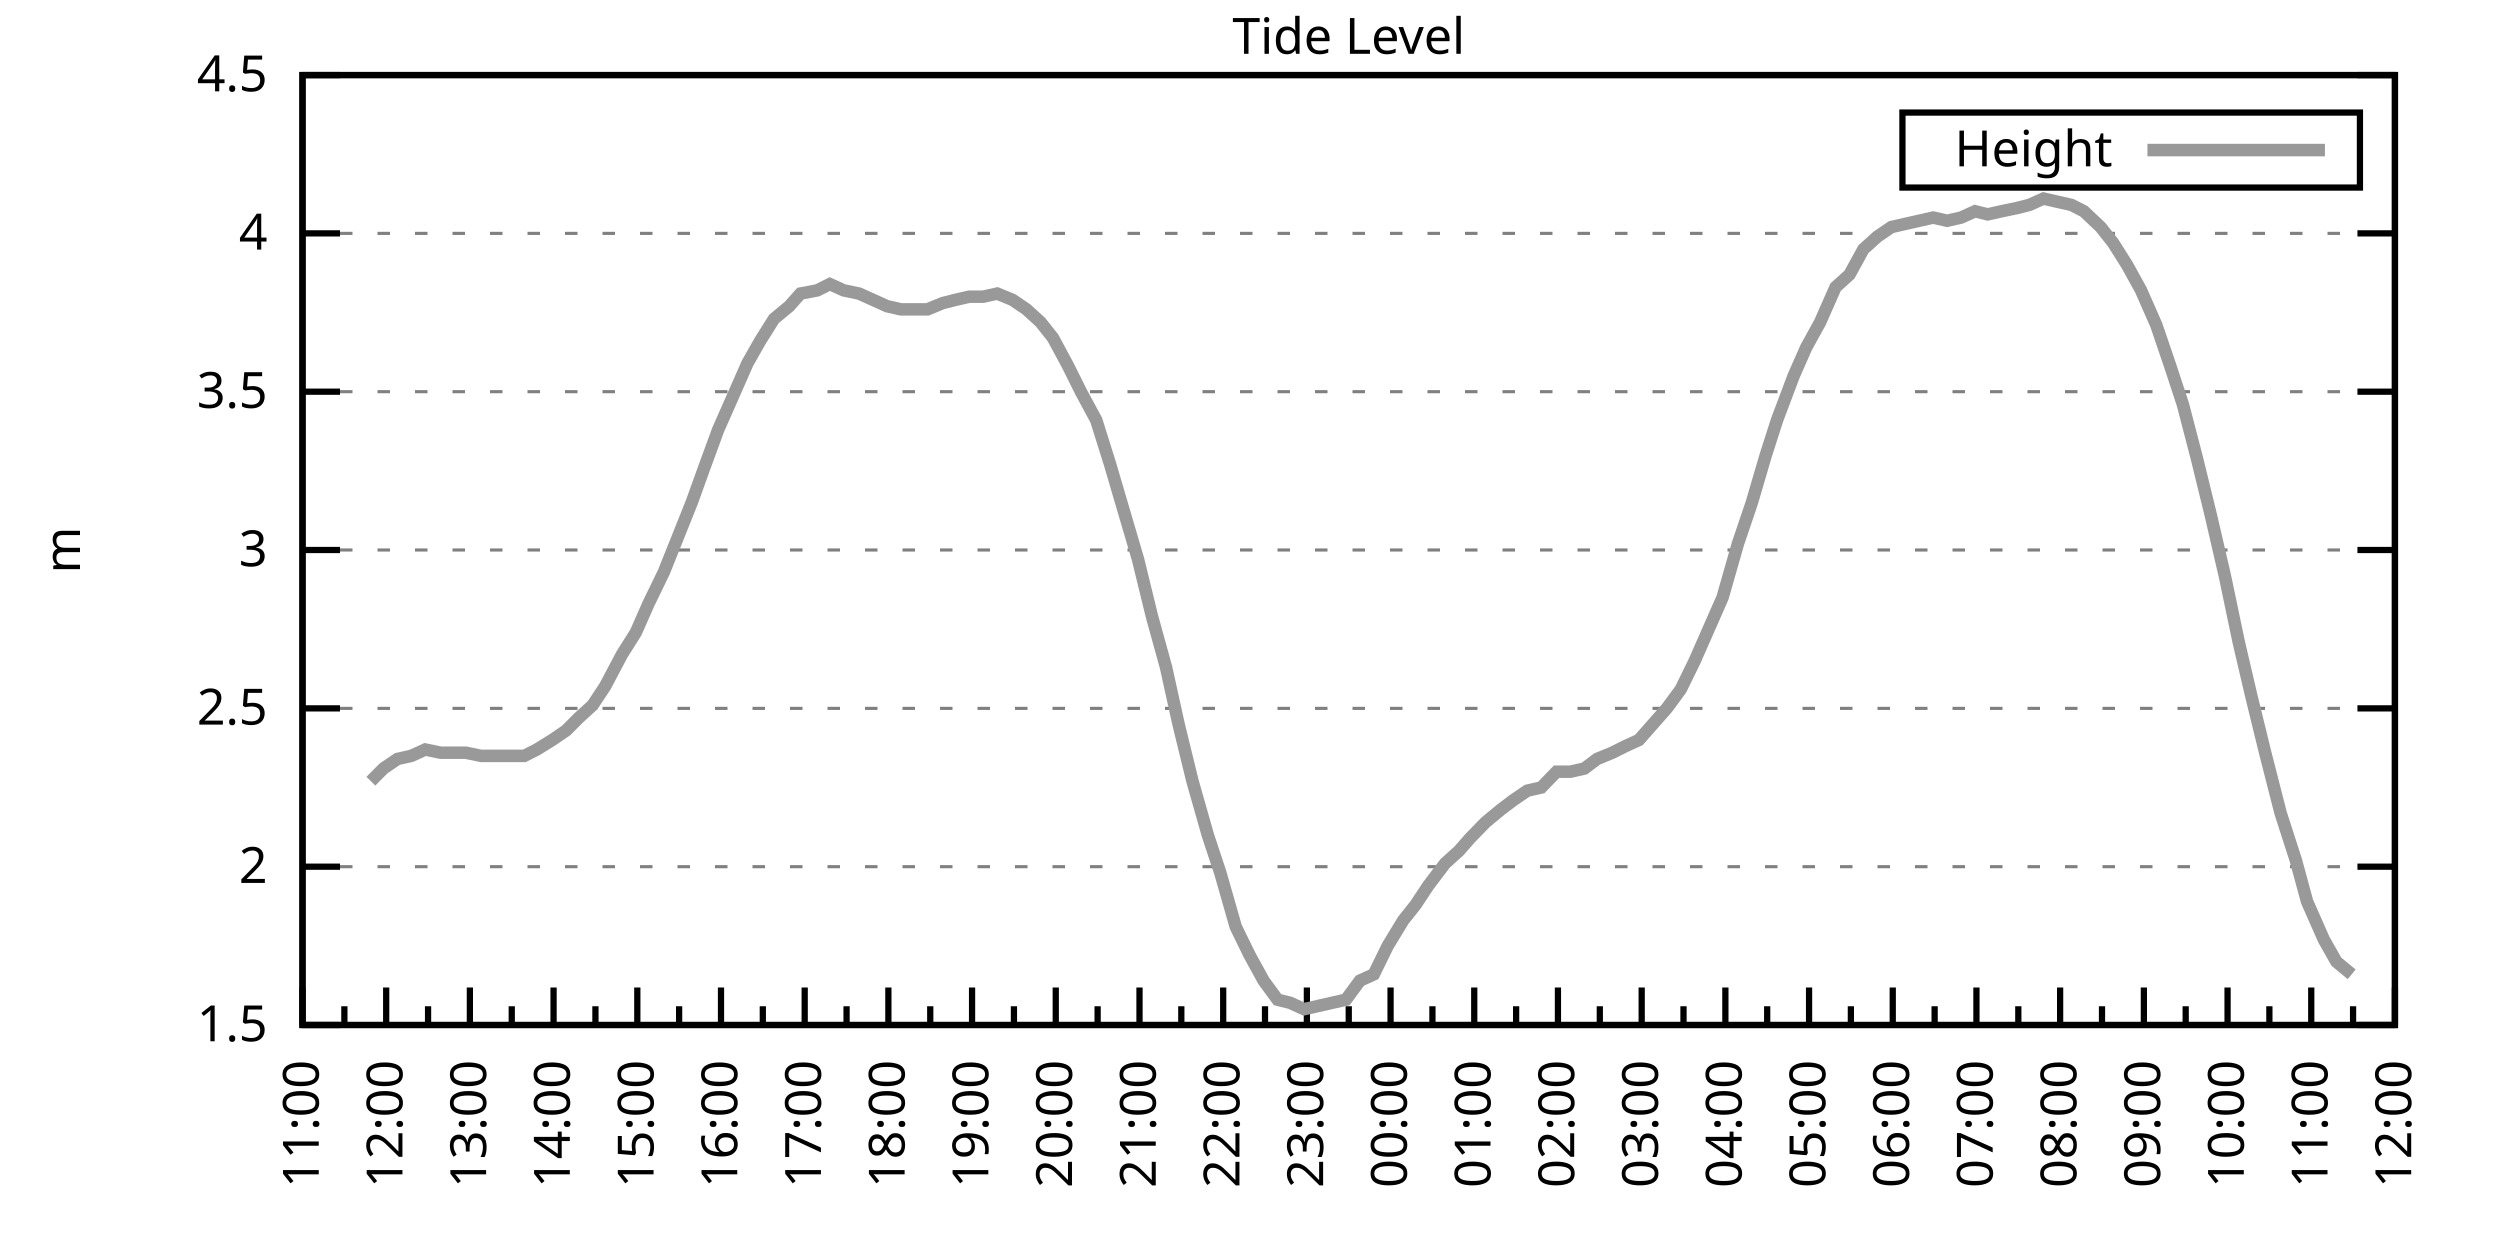
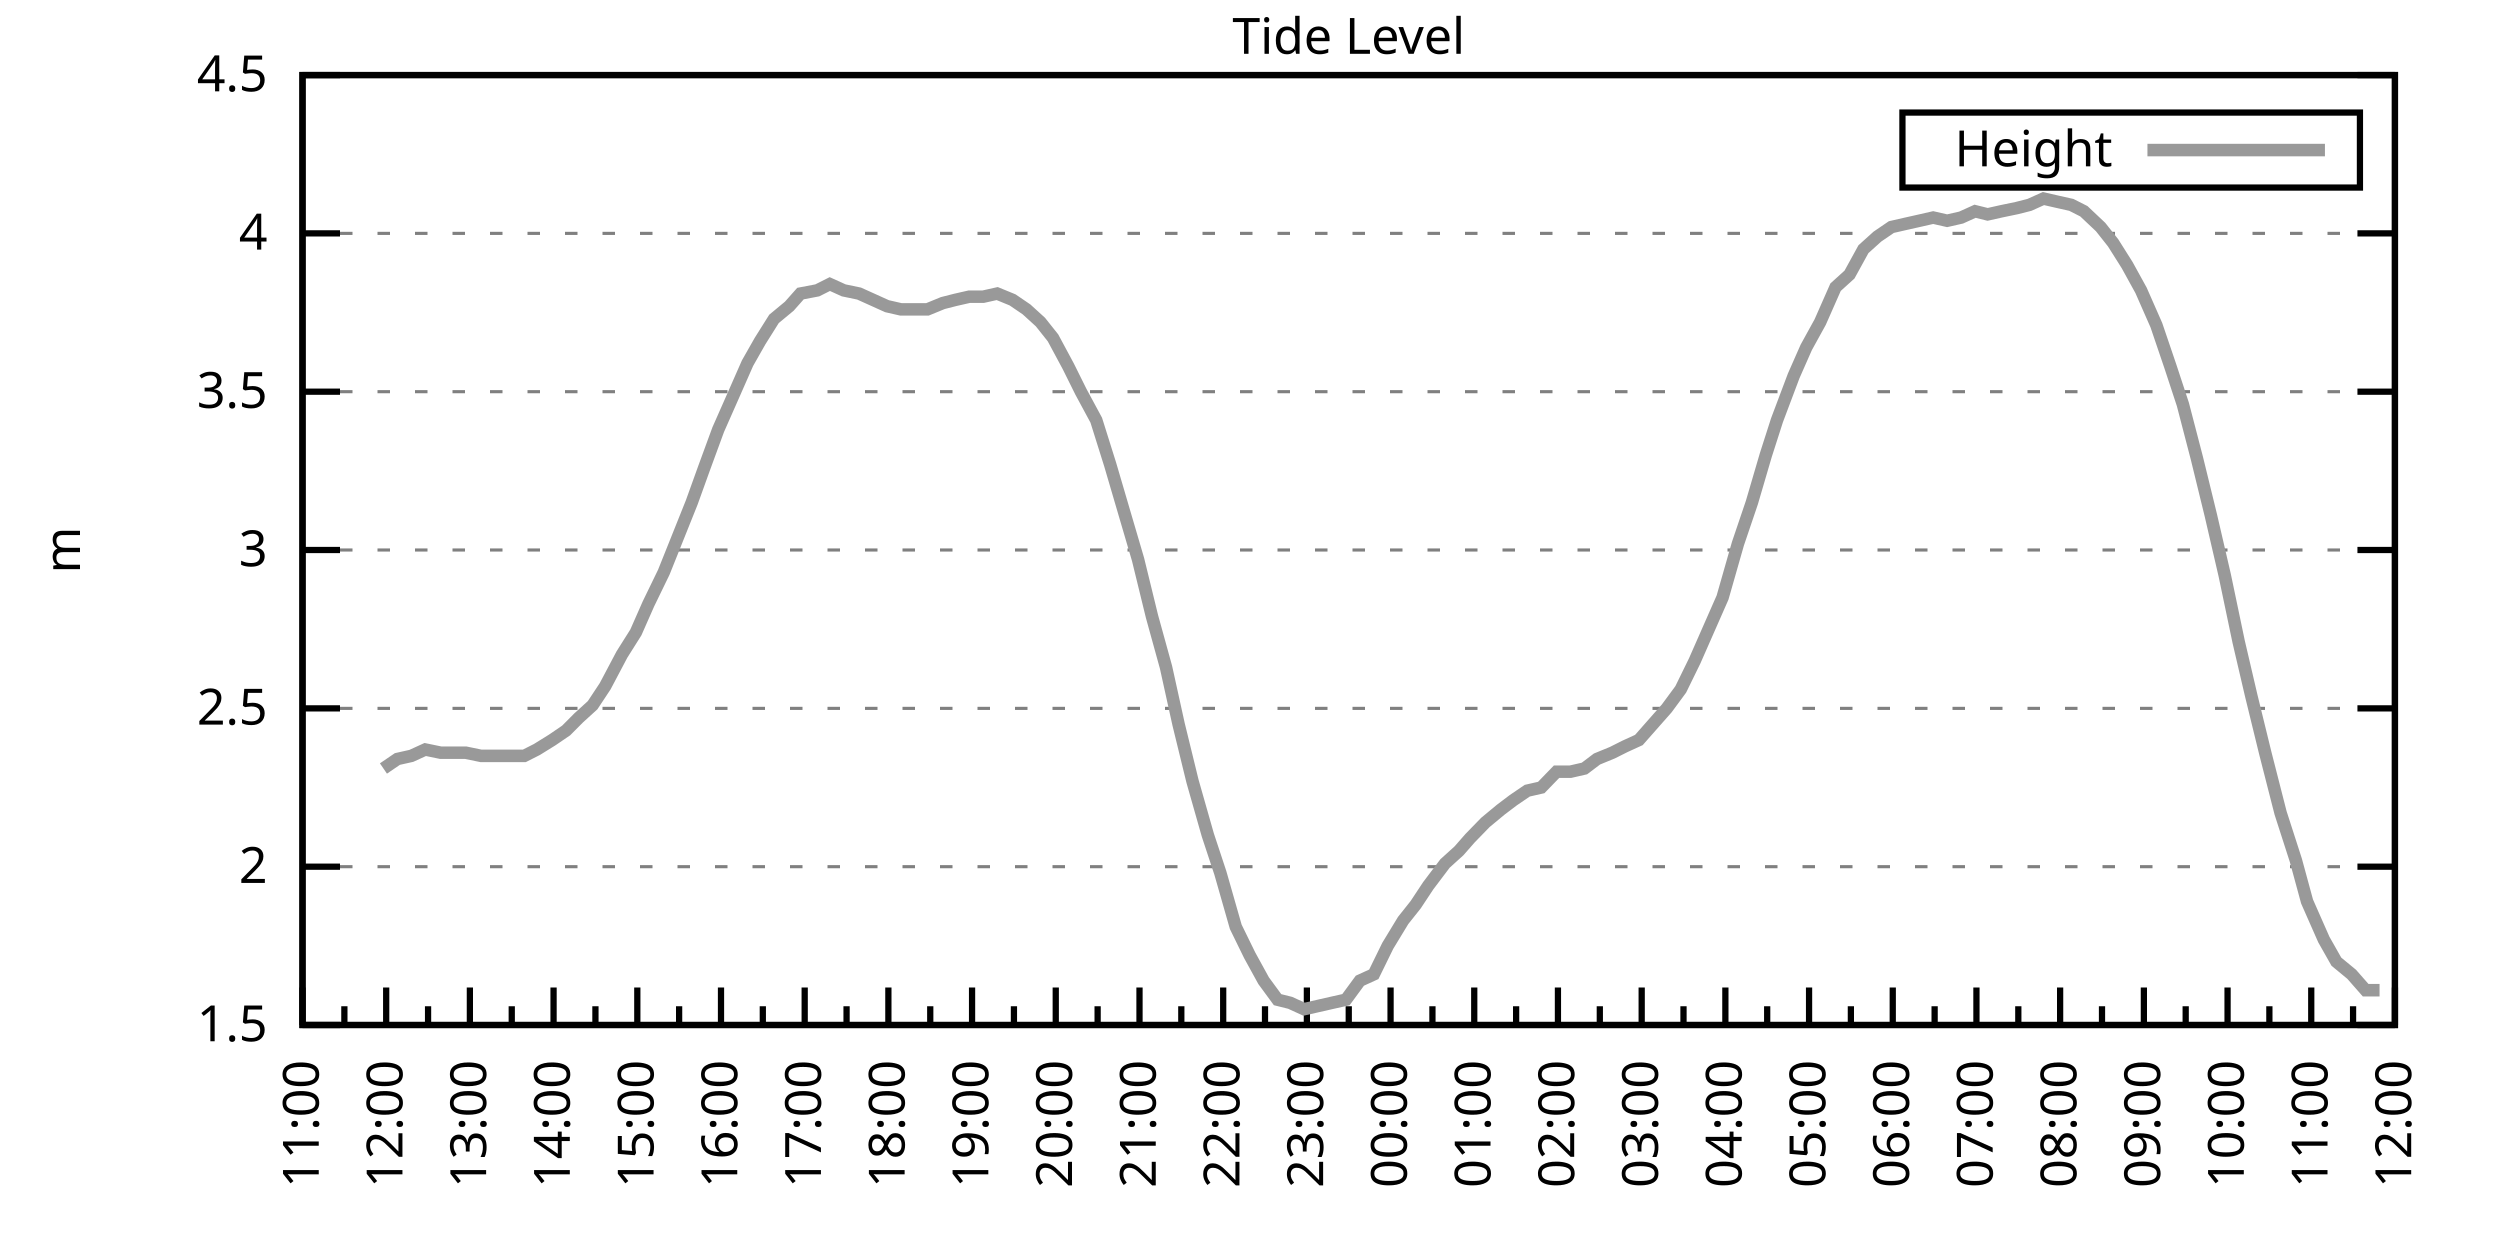
<svg xmlns="http://www.w3.org/2000/svg" xmlns:xlink="http://www.w3.org/1999/xlink" width="400" height="200" viewBox="0 0 400 200">
  <g id="gnuplot_canvas">
    <rect x="0" y="0" width="400" height="200" fill="none" />
    <defs>
      <circle id="gpDot" r="0.5" stroke-width="0.5" stroke="currentColor" />
      <path id="gpPt0" stroke-width="0.333" stroke="currentColor" d="M-1,0 h2 M0,-1 v2" />
      <path id="gpPt1" stroke-width="0.333" stroke="currentColor" d="M-1,-1 L1,1 M1,-1 L-1,1" />
      <path id="gpPt2" stroke-width="0.333" stroke="currentColor" d="M-1,0 L1,0 M0,-1 L0,1 M-1,-1 L1,1 M-1,1 L1,-1" />
      <rect id="gpPt3" stroke-width="0.333" stroke="currentColor" x="-1" y="-1" width="2" height="2" />
      <rect id="gpPt4" stroke-width="0.333" stroke="currentColor" fill="currentColor" x="-1" y="-1" width="2" height="2" />
      <circle id="gpPt5" stroke-width="0.333" stroke="currentColor" cx="0" cy="0" r="1" />
      <use xlink:href="#gpPt5" id="gpPt6" fill="currentColor" stroke="none" />
      <path id="gpPt7" stroke-width="0.333" stroke="currentColor" d="M0,-1.33 L-1.33,0.67 L1.33,0.67 z" />
      <use xlink:href="#gpPt7" id="gpPt8" fill="currentColor" stroke="none" />
      <use xlink:href="#gpPt7" id="gpPt9" stroke="currentColor" transform="rotate(180)" />
      <use xlink:href="#gpPt9" id="gpPt10" fill="currentColor" stroke="none" />
      <use xlink:href="#gpPt3" id="gpPt11" stroke="currentColor" transform="rotate(45)" />
      <use xlink:href="#gpPt11" id="gpPt12" fill="currentColor" stroke="none" />
      <path id="gpPt13" stroke-width="0.333" stroke="currentColor" d="M0,1.330 L1.265,0.411 L0.782,-1.067 L-0.782,-1.076 L-1.265,0.411 z" />
      <use xlink:href="#gpPt13" id="gpPt14" fill="currentColor" stroke="none" />
      <filter id="textbox" filterUnits="objectBoundingBox" x="0" y="0" height="1" width="1">
        <feFlood flood-color="white" flood-opacity="1" result="bgnd" />
        <feComposite in="SourceGraphic" in2="bgnd" operator="atop" />
      </filter>
      <filter id="greybox" filterUnits="objectBoundingBox" x="0" y="0" height="1" width="1">
        <feFlood flood-color="lightgrey" flood-opacity="1" result="grey" />
        <feComposite in="SourceGraphic" in2="grey" operator="atop" />
      </filter>
    </defs>
    <g fill="none" color="white" stroke="currentColor" stroke-width="1.00" stroke-linecap="butt" stroke-linejoin="miter">
</g>
    <g fill="none" color="black" stroke="currentColor" stroke-width="1.00" stroke-linecap="butt" stroke-linejoin="miter">
      <g stroke="none" shape-rendering="crispEdges">
        <polygon fill="rgb(255, 255, 255)" points="48.40,164.00 383.18,164.00 383.18,12.02 48.40,12.02 " />
      </g>
    </g>
    <g fill="none" color="black" stroke="currentColor" stroke-width="1.00" stroke-linecap="butt" stroke-linejoin="miter">
</g>
    <g fill="none" color="black" stroke="black" stroke-width="0.50" stroke-linecap="butt" stroke-linejoin="miter">
</g>
    <g fill="none" color="gray" stroke="currentColor" stroke-width="0.50" stroke-linecap="butt" stroke-linejoin="miter">
      <path stroke="gray" stroke-dasharray="2,4" class="gridline" d="M48.40,164.00 L383.19,164.00  " />
    </g>
    <g fill="none" color="gray" stroke="gray" stroke-width="1.00" stroke-linecap="butt" stroke-linejoin="miter">
</g>
    <g fill="none" color="black" stroke="currentColor" stroke-width="1.00" stroke-linecap="butt" stroke-linejoin="miter">
      <path stroke="black" d="M48.40,164.00 L54.40,164.00 M383.19,164.00 L377.19,164.00  " />
      <g transform="translate(42.80,166.60)" stroke="none" fill="black" font-family="Sans" font-size="8.00" text-anchor="end">
        <text>
          <tspan font-family="Sans"> 1.5</tspan>
        </text>
      </g>
    </g>
    <g fill="none" color="black" stroke="currentColor" stroke-width="1.00" stroke-linecap="butt" stroke-linejoin="miter">
</g>
    <g fill="none" color="black" stroke="black" stroke-width="0.50" stroke-linecap="butt" stroke-linejoin="miter">
</g>
    <g fill="none" color="gray" stroke="currentColor" stroke-width="0.50" stroke-linecap="butt" stroke-linejoin="miter">
      <path stroke="gray" stroke-dasharray="2,4" class="gridline" d="M48.40,138.67 L383.19,138.67  " />
    </g>
    <g fill="none" color="gray" stroke="gray" stroke-width="1.00" stroke-linecap="butt" stroke-linejoin="miter">
</g>
    <g fill="none" color="black" stroke="currentColor" stroke-width="1.00" stroke-linecap="butt" stroke-linejoin="miter">
      <path stroke="black" d="M48.40,138.67 L54.40,138.67 M383.19,138.67 L377.19,138.67  " />
      <g transform="translate(42.80,141.27)" stroke="none" fill="black" font-family="Sans" font-size="8.00" text-anchor="end">
        <text>
          <tspan font-family="Sans"> 2</tspan>
        </text>
      </g>
    </g>
    <g fill="none" color="black" stroke="currentColor" stroke-width="1.00" stroke-linecap="butt" stroke-linejoin="miter">
</g>
    <g fill="none" color="black" stroke="black" stroke-width="0.50" stroke-linecap="butt" stroke-linejoin="miter">
</g>
    <g fill="none" color="gray" stroke="currentColor" stroke-width="0.50" stroke-linecap="butt" stroke-linejoin="miter">
      <path stroke="gray" stroke-dasharray="2,4" class="gridline" d="M48.40,113.34 L383.19,113.34  " />
    </g>
    <g fill="none" color="gray" stroke="gray" stroke-width="1.00" stroke-linecap="butt" stroke-linejoin="miter">
</g>
    <g fill="none" color="black" stroke="currentColor" stroke-width="1.00" stroke-linecap="butt" stroke-linejoin="miter">
      <path stroke="black" d="M48.40,113.34 L54.40,113.34 M383.19,113.34 L377.19,113.34  " />
      <g transform="translate(42.80,115.94)" stroke="none" fill="black" font-family="Sans" font-size="8.00" text-anchor="end">
        <text>
          <tspan font-family="Sans"> 2.5</tspan>
        </text>
      </g>
    </g>
    <g fill="none" color="black" stroke="currentColor" stroke-width="1.00" stroke-linecap="butt" stroke-linejoin="miter">
</g>
    <g fill="none" color="black" stroke="black" stroke-width="0.50" stroke-linecap="butt" stroke-linejoin="miter">
</g>
    <g fill="none" color="gray" stroke="currentColor" stroke-width="0.50" stroke-linecap="butt" stroke-linejoin="miter">
      <path stroke="gray" stroke-dasharray="2,4" class="gridline" d="M48.40,88.00 L383.19,88.00  " />
    </g>
    <g fill="none" color="gray" stroke="gray" stroke-width="1.00" stroke-linecap="butt" stroke-linejoin="miter">
</g>
    <g fill="none" color="black" stroke="currentColor" stroke-width="1.00" stroke-linecap="butt" stroke-linejoin="miter">
      <path stroke="black" d="M48.40,88.00 L54.40,88.00 M383.19,88.00 L377.19,88.00  " />
      <g transform="translate(42.80,90.60)" stroke="none" fill="black" font-family="Sans" font-size="8.00" text-anchor="end">
        <text>
          <tspan font-family="Sans"> 3</tspan>
        </text>
      </g>
    </g>
    <g fill="none" color="black" stroke="currentColor" stroke-width="1.00" stroke-linecap="butt" stroke-linejoin="miter">
</g>
    <g fill="none" color="black" stroke="black" stroke-width="0.50" stroke-linecap="butt" stroke-linejoin="miter">
</g>
    <g fill="none" color="gray" stroke="currentColor" stroke-width="0.50" stroke-linecap="butt" stroke-linejoin="miter">
      <path stroke="gray" stroke-dasharray="2,4" class="gridline" d="M48.40,62.67 L383.19,62.67  " />
    </g>
    <g fill="none" color="gray" stroke="gray" stroke-width="1.00" stroke-linecap="butt" stroke-linejoin="miter">
</g>
    <g fill="none" color="black" stroke="currentColor" stroke-width="1.00" stroke-linecap="butt" stroke-linejoin="miter">
      <path stroke="black" d="M48.40,62.67 L54.40,62.67 M383.19,62.67 L377.19,62.67  " />
      <g transform="translate(42.80,65.27)" stroke="none" fill="black" font-family="Sans" font-size="8.00" text-anchor="end">
        <text>
          <tspan font-family="Sans"> 3.5</tspan>
        </text>
      </g>
    </g>
    <g fill="none" color="black" stroke="currentColor" stroke-width="1.00" stroke-linecap="butt" stroke-linejoin="miter">
</g>
    <g fill="none" color="black" stroke="black" stroke-width="0.50" stroke-linecap="butt" stroke-linejoin="miter">
</g>
    <g fill="none" color="gray" stroke="currentColor" stroke-width="0.50" stroke-linecap="butt" stroke-linejoin="miter">
      <path stroke="gray" stroke-dasharray="2,4" class="gridline" d="M48.40,37.34 L383.19,37.34  " />
    </g>
    <g fill="none" color="gray" stroke="gray" stroke-width="1.00" stroke-linecap="butt" stroke-linejoin="miter">
</g>
    <g fill="none" color="black" stroke="currentColor" stroke-width="1.00" stroke-linecap="butt" stroke-linejoin="miter">
      <path stroke="black" d="M48.40,37.34 L54.40,37.34 M383.19,37.34 L377.19,37.34  " />
      <g transform="translate(42.80,39.94)" stroke="none" fill="black" font-family="Sans" font-size="8.00" text-anchor="end">
        <text>
          <tspan font-family="Sans"> 4</tspan>
        </text>
      </g>
    </g>
    <g fill="none" color="black" stroke="currentColor" stroke-width="1.00" stroke-linecap="butt" stroke-linejoin="miter">
</g>
    <g fill="none" color="black" stroke="black" stroke-width="0.50" stroke-linecap="butt" stroke-linejoin="miter">
</g>
    <g fill="none" color="gray" stroke="currentColor" stroke-width="0.50" stroke-linecap="butt" stroke-linejoin="miter">
      <path stroke="gray" stroke-dasharray="2,4" class="gridline" d="M48.40,12.01 L383.19,12.01  " />
    </g>
    <g fill="none" color="gray" stroke="gray" stroke-width="1.00" stroke-linecap="butt" stroke-linejoin="miter">
</g>
    <g fill="none" color="black" stroke="currentColor" stroke-width="1.00" stroke-linecap="butt" stroke-linejoin="miter">
      <path stroke="black" d="M48.40,12.01 L54.40,12.01 M383.19,12.01 L377.19,12.01  " />
      <g transform="translate(42.80,14.61)" stroke="none" fill="black" font-family="Sans" font-size="8.00" text-anchor="end">
        <text>
          <tspan font-family="Sans"> 4.5</tspan>
        </text>
      </g>
    </g>
    <g fill="none" color="black" stroke="currentColor" stroke-width="1.00" stroke-linecap="butt" stroke-linejoin="miter">
      <path stroke="black" d="M48.40,164.00 L48.40,158.00  " />
      <g transform="translate(51.00,169.60) rotate(270)" stroke="none" fill="black" font-family="Sans" font-size="8.00" text-anchor="end">
        <text>
          <tspan font-family="Sans">11:00</tspan>
        </text>
      </g>
    </g>
    <g fill="none" color="black" stroke="currentColor" stroke-width="1.00" stroke-linecap="butt" stroke-linejoin="miter">
      <path stroke="black" d="M55.10,164.00 L55.10,161.00 M61.79,164.00 L61.79,158.00  " />
      <g transform="translate(64.39,169.60) rotate(270)" stroke="none" fill="black" font-family="Sans" font-size="8.00" text-anchor="end">
        <text>
          <tspan font-family="Sans">12:00</tspan>
        </text>
      </g>
    </g>
    <g fill="none" color="black" stroke="currentColor" stroke-width="1.00" stroke-linecap="butt" stroke-linejoin="miter">
      <path stroke="black" d="M68.49,164.00 L68.49,161.00 M75.18,164.00 L75.18,158.00  " />
      <g transform="translate(77.78,169.60) rotate(270)" stroke="none" fill="black" font-family="Sans" font-size="8.00" text-anchor="end">
        <text>
          <tspan font-family="Sans">13:00</tspan>
        </text>
      </g>
    </g>
    <g fill="none" color="black" stroke="currentColor" stroke-width="1.00" stroke-linecap="butt" stroke-linejoin="miter">
      <path stroke="black" d="M81.88,164.00 L81.88,161.00 M88.57,164.00 L88.57,158.00  " />
      <g transform="translate(91.17,169.60) rotate(270)" stroke="none" fill="black" font-family="Sans" font-size="8.00" text-anchor="end">
        <text>
          <tspan font-family="Sans">14:00</tspan>
        </text>
      </g>
    </g>
    <g fill="none" color="black" stroke="currentColor" stroke-width="1.00" stroke-linecap="butt" stroke-linejoin="miter">
      <path stroke="black" d="M95.27,164.00 L95.27,161.00 M101.97,164.00 L101.97,158.00  " />
      <g transform="translate(104.57,169.60) rotate(270)" stroke="none" fill="black" font-family="Sans" font-size="8.00" text-anchor="end">
        <text>
          <tspan font-family="Sans">15:00</tspan>
        </text>
      </g>
    </g>
    <g fill="none" color="black" stroke="currentColor" stroke-width="1.00" stroke-linecap="butt" stroke-linejoin="miter">
      <path stroke="black" d="M108.66,164.00 L108.66,161.00 M115.36,164.00 L115.36,158.00  " />
      <g transform="translate(117.96,169.60) rotate(270)" stroke="none" fill="black" font-family="Sans" font-size="8.00" text-anchor="end">
        <text>
          <tspan font-family="Sans">16:00</tspan>
        </text>
      </g>
    </g>
    <g fill="none" color="black" stroke="currentColor" stroke-width="1.00" stroke-linecap="butt" stroke-linejoin="miter">
      <path stroke="black" d="M122.05,164.00 L122.05,161.00 M128.75,164.00 L128.75,158.00  " />
      <g transform="translate(131.35,169.60) rotate(270)" stroke="none" fill="black" font-family="Sans" font-size="8.00" text-anchor="end">
        <text>
          <tspan font-family="Sans">17:00</tspan>
        </text>
      </g>
    </g>
    <g fill="none" color="black" stroke="currentColor" stroke-width="1.00" stroke-linecap="butt" stroke-linejoin="miter">
      <path stroke="black" d="M135.45,164.00 L135.45,161.00 M142.14,164.00 L142.14,158.00  " />
      <g transform="translate(144.74,169.60) rotate(270)" stroke="none" fill="black" font-family="Sans" font-size="8.00" text-anchor="end">
        <text>
          <tspan font-family="Sans">18:00</tspan>
        </text>
      </g>
    </g>
    <g fill="none" color="black" stroke="currentColor" stroke-width="1.00" stroke-linecap="butt" stroke-linejoin="miter">
      <path stroke="black" d="M148.84,164.00 L148.84,161.00 M155.53,164.00 L155.53,158.00  " />
      <g transform="translate(158.13,169.60) rotate(270)" stroke="none" fill="black" font-family="Sans" font-size="8.00" text-anchor="end">
        <text>
          <tspan font-family="Sans">19:00</tspan>
        </text>
      </g>
    </g>
    <g fill="none" color="black" stroke="currentColor" stroke-width="1.00" stroke-linecap="butt" stroke-linejoin="miter">
      <path stroke="black" d="M162.23,164.00 L162.23,161.00 M168.92,164.00 L168.92,158.00  " />
      <g transform="translate(171.52,169.60) rotate(270)" stroke="none" fill="black" font-family="Sans" font-size="8.00" text-anchor="end">
        <text>
          <tspan font-family="Sans">20:00</tspan>
        </text>
      </g>
    </g>
    <g fill="none" color="black" stroke="currentColor" stroke-width="1.00" stroke-linecap="butt" stroke-linejoin="miter">
      <path stroke="black" d="M175.62,164.00 L175.62,161.00 M182.32,164.00 L182.32,158.00  " />
      <g transform="translate(184.92,169.60) rotate(270)" stroke="none" fill="black" font-family="Sans" font-size="8.00" text-anchor="end">
        <text>
          <tspan font-family="Sans">21:00</tspan>
        </text>
      </g>
    </g>
    <g fill="none" color="black" stroke="currentColor" stroke-width="1.00" stroke-linecap="butt" stroke-linejoin="miter">
      <path stroke="black" d="M189.01,164.00 L189.01,161.00 M195.71,164.00 L195.71,158.00  " />
      <g transform="translate(198.31,169.60) rotate(270)" stroke="none" fill="black" font-family="Sans" font-size="8.00" text-anchor="end">
        <text>
          <tspan font-family="Sans">22:00</tspan>
        </text>
      </g>
    </g>
    <g fill="none" color="black" stroke="currentColor" stroke-width="1.00" stroke-linecap="butt" stroke-linejoin="miter">
      <path stroke="black" d="M202.40,164.00 L202.40,161.00 M209.10,164.00 L209.10,158.00  " />
      <g transform="translate(211.70,169.60) rotate(270)" stroke="none" fill="black" font-family="Sans" font-size="8.00" text-anchor="end">
        <text>
          <tspan font-family="Sans">23:00</tspan>
        </text>
      </g>
    </g>
    <g fill="none" color="black" stroke="currentColor" stroke-width="1.00" stroke-linecap="butt" stroke-linejoin="miter">
      <path stroke="black" d="M215.80,164.00 L215.80,161.00 M222.49,164.00 L222.49,158.00  " />
      <g transform="translate(225.09,169.60) rotate(270)" stroke="none" fill="black" font-family="Sans" font-size="8.00" text-anchor="end">
        <text>
          <tspan font-family="Sans">00:00</tspan>
        </text>
      </g>
    </g>
    <g fill="none" color="black" stroke="currentColor" stroke-width="1.00" stroke-linecap="butt" stroke-linejoin="miter">
      <path stroke="black" d="M229.19,164.00 L229.19,161.00 M235.88,164.00 L235.88,158.00  " />
      <g transform="translate(238.48,169.60) rotate(270)" stroke="none" fill="black" font-family="Sans" font-size="8.00" text-anchor="end">
        <text>
          <tspan font-family="Sans">01:00</tspan>
        </text>
      </g>
    </g>
    <g fill="none" color="black" stroke="currentColor" stroke-width="1.00" stroke-linecap="butt" stroke-linejoin="miter">
      <path stroke="black" d="M242.58,164.00 L242.58,161.00 M249.27,164.00 L249.27,158.00  " />
      <g transform="translate(251.87,169.60) rotate(270)" stroke="none" fill="black" font-family="Sans" font-size="8.00" text-anchor="end">
        <text>
          <tspan font-family="Sans">02:00</tspan>
        </text>
      </g>
    </g>
    <g fill="none" color="black" stroke="currentColor" stroke-width="1.00" stroke-linecap="butt" stroke-linejoin="miter">
      <path stroke="black" d="M255.97,164.00 L255.97,161.00 M262.67,164.00 L262.67,158.00  " />
      <g transform="translate(265.27,169.60) rotate(270)" stroke="none" fill="black" font-family="Sans" font-size="8.00" text-anchor="end">
        <text>
          <tspan font-family="Sans">03:00</tspan>
        </text>
      </g>
    </g>
    <g fill="none" color="black" stroke="currentColor" stroke-width="1.00" stroke-linecap="butt" stroke-linejoin="miter">
      <path stroke="black" d="M269.36,164.00 L269.36,161.00 M276.06,164.00 L276.06,158.00  " />
      <g transform="translate(278.66,169.60) rotate(270)" stroke="none" fill="black" font-family="Sans" font-size="8.00" text-anchor="end">
        <text>
          <tspan font-family="Sans">04:00</tspan>
        </text>
      </g>
    </g>
    <g fill="none" color="black" stroke="currentColor" stroke-width="1.00" stroke-linecap="butt" stroke-linejoin="miter">
      <path stroke="black" d="M282.75,164.00 L282.75,161.00 M289.45,164.00 L289.45,158.00  " />
      <g transform="translate(292.05,169.60) rotate(270)" stroke="none" fill="black" font-family="Sans" font-size="8.00" text-anchor="end">
        <text>
          <tspan font-family="Sans">05:00</tspan>
        </text>
      </g>
    </g>
    <g fill="none" color="black" stroke="currentColor" stroke-width="1.00" stroke-linecap="butt" stroke-linejoin="miter">
      <path stroke="black" d="M296.14,164.00 L296.14,161.00 M302.84,164.00 L302.84,158.00  " />
      <g transform="translate(305.44,169.60) rotate(270)" stroke="none" fill="black" font-family="Sans" font-size="8.00" text-anchor="end">
        <text>
          <tspan font-family="Sans">06:00</tspan>
        </text>
      </g>
    </g>
    <g fill="none" color="black" stroke="currentColor" stroke-width="1.00" stroke-linecap="butt" stroke-linejoin="miter">
      <path stroke="black" d="M309.54,164.00 L309.54,161.00 M316.23,164.00 L316.23,158.00  " />
      <g transform="translate(318.83,169.60) rotate(270)" stroke="none" fill="black" font-family="Sans" font-size="8.00" text-anchor="end">
        <text>
          <tspan font-family="Sans">07:00</tspan>
        </text>
      </g>
    </g>
    <g fill="none" color="black" stroke="currentColor" stroke-width="1.00" stroke-linecap="butt" stroke-linejoin="miter">
      <path stroke="black" d="M322.93,164.00 L322.93,161.00 M329.62,164.00 L329.62,158.00  " />
      <g transform="translate(332.22,169.60) rotate(270)" stroke="none" fill="black" font-family="Sans" font-size="8.00" text-anchor="end">
        <text>
          <tspan font-family="Sans">08:00</tspan>
        </text>
      </g>
    </g>
    <g fill="none" color="black" stroke="currentColor" stroke-width="1.00" stroke-linecap="butt" stroke-linejoin="miter">
      <path stroke="black" d="M336.32,164.00 L336.32,161.00 M343.02,164.00 L343.02,158.00  " />
      <g transform="translate(345.62,169.60) rotate(270)" stroke="none" fill="black" font-family="Sans" font-size="8.00" text-anchor="end">
        <text>
          <tspan font-family="Sans">09:00</tspan>
        </text>
      </g>
    </g>
    <g fill="none" color="black" stroke="currentColor" stroke-width="1.00" stroke-linecap="butt" stroke-linejoin="miter">
      <path stroke="black" d="M349.71,164.00 L349.71,161.00 M356.41,164.00 L356.41,158.00  " />
      <g transform="translate(359.01,169.60) rotate(270)" stroke="none" fill="black" font-family="Sans" font-size="8.00" text-anchor="end">
        <text>
          <tspan font-family="Sans">10:00</tspan>
        </text>
      </g>
    </g>
    <g fill="none" color="black" stroke="currentColor" stroke-width="1.00" stroke-linecap="butt" stroke-linejoin="miter">
      <path stroke="black" d="M363.10,164.00 L363.10,161.00 M369.80,164.00 L369.80,158.00  " />
      <g transform="translate(372.40,169.60) rotate(270)" stroke="none" fill="black" font-family="Sans" font-size="8.00" text-anchor="end">
        <text>
          <tspan font-family="Sans">11:00</tspan>
        </text>
      </g>
    </g>
    <g fill="none" color="black" stroke="currentColor" stroke-width="1.00" stroke-linecap="butt" stroke-linejoin="miter">
      <path stroke="black" d="M376.49,164.00 L376.49,161.00 M383.19,164.00 L383.19,158.00  " />
      <g transform="translate(385.79,169.60) rotate(270)" stroke="none" fill="black" font-family="Sans" font-size="8.00" text-anchor="end">
        <text>
          <tspan font-family="Sans">12:00</tspan>
        </text>
      </g>
    </g>
    <g fill="none" color="black" stroke="currentColor" stroke-width="1.00" stroke-linecap="butt" stroke-linejoin="miter">
</g>
    <g fill="none" color="black" stroke="currentColor" stroke-width="1.00" stroke-linecap="butt" stroke-linejoin="miter">
      <path stroke="black" d="M48.40,12.01 L48.40,164.00 L383.19,164.00 L383.19,12.01 L48.40,12.01 Z  " />
    </g>
    <g fill="none" color="black" stroke="currentColor" stroke-width="1.00" stroke-linecap="butt" stroke-linejoin="miter">
      <g transform="translate(12.80,88.01) rotate(270)" stroke="none" fill="black" font-family="Sans" font-size="8.00" text-anchor="middle">
        <text>
          <tspan font-family="Sans">m</tspan>
        </text>
      </g>
    </g>
    <g fill="none" color="black" stroke="currentColor" stroke-width="1.00" stroke-linecap="butt" stroke-linejoin="miter">
</g>
    <g fill="none" color="black" stroke="currentColor" stroke-width="1.00" stroke-linecap="butt" stroke-linejoin="miter">
      <path stroke="black" d="M304.39,30.01 L304.39,18.01 L377.59,18.01 L377.59,30.01 L304.39,30.01 Z  " />
    </g>
    <g id="Tide_level_plot_1">
      <g fill="none" color="white" stroke="black" stroke-width="2.00" stroke-linecap="butt" stroke-linejoin="miter">
</g>
      <g fill="none" color="black" stroke="currentColor" stroke-width="2.00" stroke-linecap="butt" stroke-linejoin="miter">
        <g transform="translate(337.99,26.61)" stroke="none" fill="black" font-family="Sans" font-size="8.00" text-anchor="end">
          <text>
            <tspan font-family="Sans">Height</tspan>
          </text>
        </g>
      </g>
      <g fill="none" color="black" stroke="currentColor" stroke-width="2.00" stroke-linecap="butt" stroke-linejoin="miter">
-         <path stroke="rgb(153, 153, 153)" d="M343.59,24.01 L371.99,24.01 M59.34,124.99 L61.35,122.96 L63.58,121.44 L65.81,120.94 L68.04,119.92 L70.50,120.43   L72.73,120.43 L74.51,120.43 L76.97,120.94 L79.20,120.94 L81.66,120.94 L83.89,120.94 L85.90,119.92 L88.35,118.40   L90.58,116.88 L92.59,114.86 L94.82,112.83 L96.83,109.79 L99.51,104.72 L101.74,101.18 L103.75,96.62 L106.21,91.55   L108.44,85.98 L110.67,80.41 L112.68,74.83 L114.91,68.75 L117.37,63.18 L119.60,58.11 L121.61,54.57 L123.84,51.02   L126.29,48.99 L128.08,46.97 L130.76,46.46 L132.77,45.45 L135.00,46.46 L137.45,46.97 L139.69,47.98 L141.92,48.99   L144.15,49.50 L146.16,49.50 L148.39,49.50 L150.85,48.49 L152.85,47.98 L155.09,47.47 L157.32,47.47 L159.55,46.97   L162.01,47.98 L164.24,49.50 L166.47,51.53 L168.48,54.06 L170.93,58.62 L172.94,62.67 L175.40,67.23 L177.63,74.33   L179.86,81.93 L182.09,89.52 L184.32,98.64 L186.56,106.75 L188.57,115.87 L190.80,124.99 L193.25,133.60 L195.26,139.68   L197.72,148.29 L199.95,152.85 L202.18,156.91 L204.41,159.95 L206.42,160.45 L208.65,161.47 L210.88,160.96 L213.12,160.45   L215.35,159.95 L217.58,156.91 L219.81,155.89 L222.04,151.33 L224.50,147.28 L226.51,144.75 L228.52,141.71 L231.20,138.16   L233.43,136.14 L235.21,134.11 L237.67,131.58 L240.12,129.55 L242.13,128.03 L244.36,126.51 L246.60,126.00 L249.05,123.47   L251.28,123.47 L253.51,122.96 L255.52,121.44 L257.98,120.43 L259.99,119.42 L262.22,118.40 L264.45,115.87 L266.68,113.34   L268.92,110.30 L271.15,105.74 L273.38,100.67 L275.61,95.60 L278.07,86.99 L280.30,80.41 L282.53,72.81 L284.32,67.23   L286.99,60.14 L289.00,55.58 L291.23,51.53 L293.69,45.95 L295.92,43.93 L298.15,39.87 L300.39,37.85 L302.62,36.33   L304.85,35.82 L307.08,35.32 L309.31,34.81 L311.54,35.32 L313.78,34.81 L316.01,33.80 L318.02,34.30 L320.25,33.80   L322.70,33.29 L324.71,32.78 L326.95,31.77 L329.18,32.28 L331.41,32.78 L333.42,33.80 L336.10,36.33 L338.10,38.86   L340.34,42.41 L342.57,46.46 L345.02,52.03 L347.26,58.62 L349.26,64.70 L351.50,73.31 L353.73,82.43 L355.96,92.06   L358.19,102.70 L360.20,111.31 L362.43,120.43 L364.89,130.06 L367.34,137.66 L369.13,144.24 L371.81,150.32 L373.82,153.87   L376.27,155.89  " />
+         <path stroke="rgb(153, 153, 153)" d="M343.59,24.01 L371.99,24.01 M61.35,122.96 L63.58,121.44 L65.81,120.94 L68.04,119.92 L70.50,120.43 L72.73,120.43   L74.51,120.43 L76.97,120.94 L79.20,120.94 L81.66,120.94 L83.89,120.94 L85.90,119.92 L88.35,118.40 L90.58,116.88   L92.59,114.86 L94.82,112.83 L96.83,109.79 L99.51,104.72 L101.74,101.18 L103.75,96.62 L106.21,91.55 L108.44,85.98   L110.67,80.41 L112.68,74.83 L114.91,68.75 L117.37,63.18 L119.60,58.11 L121.61,54.57 L123.84,51.02 L126.29,48.99   L128.08,46.97 L130.76,46.46 L132.77,45.45 L135.00,46.46 L137.45,46.97 L139.69,47.98 L141.92,48.99 L144.15,49.50   L146.16,49.50 L148.39,49.50 L150.85,48.49 L152.85,47.98 L155.09,47.47 L157.32,47.47 L159.55,46.97 L162.01,47.98   L164.24,49.50 L166.47,51.53 L168.48,54.06 L170.93,58.62 L172.94,62.67 L175.40,67.23 L177.63,74.33 L179.86,81.93   L182.09,89.52 L184.32,98.64 L186.56,106.75 L188.57,115.87 L190.80,124.99 L193.25,133.60 L195.26,139.68 L197.72,148.29   L199.95,152.85 L202.18,156.91 L204.41,159.95 L206.42,160.45 L208.65,161.47 L210.88,160.96 L213.12,160.45 L215.35,159.95   L217.58,156.91 L219.81,155.89 L222.04,151.33 L224.50,147.28 L226.51,144.75 L228.52,141.71 L231.20,138.16 L233.43,136.14   L235.21,134.11 L237.67,131.58 L240.12,129.55 L242.13,128.03 L244.36,126.51 L246.60,126.00 L249.05,123.47 L251.28,123.47   L253.51,122.96 L255.52,121.44 L257.98,120.43 L259.99,119.42 L262.22,118.40 L264.45,115.87 L266.68,113.34 L268.92,110.30   L271.15,105.74 L273.38,100.67 L275.61,95.60 L278.07,86.99 L280.30,80.41 L282.53,72.81 L284.32,67.23 L286.99,60.14   L289.00,55.58 L291.23,51.53 L293.69,45.95 L295.92,43.93 L298.15,39.87 L300.39,37.85 L302.62,36.33 L304.85,35.82   L307.08,35.32 L309.31,34.81 L311.54,35.32 L313.78,34.81 L316.01,33.80 L318.02,34.30 L320.25,33.80 L322.70,33.29   L324.71,32.78 L326.95,31.77 L329.18,32.28 L331.41,32.78 L333.42,33.80 L336.10,36.33 L338.10,38.86 L340.34,42.41   L342.57,46.46 L345.02,52.03 L347.26,58.62 L349.26,64.70 L351.50,73.31 L353.73,82.43 L355.96,92.06 L358.19,102.70   L360.20,111.31 L362.43,120.43 L364.89,130.06 L367.34,137.66 L369.13,144.24 L371.81,150.32 L373.82,153.87 L376.27,155.89   L378.50,158.43 L380.73,158.43  " />
      </g>
    </g>
    <g fill="none" color="black" stroke="currentColor" stroke-width="2.00" stroke-linecap="butt" stroke-linejoin="miter">
</g>
    <g fill="none" color="black" stroke="black" stroke-width="1.00" stroke-linecap="butt" stroke-linejoin="miter">
</g>
    <g fill="none" color="black" stroke="currentColor" stroke-width="1.00" stroke-linecap="butt" stroke-linejoin="miter">
      <path stroke="black" d="M48.40,12.01 L48.40,164.00 L383.19,164.00 L383.19,12.01 L48.40,12.01 Z  " />
    </g>
    <g fill="none" color="black" stroke="currentColor" stroke-width="1.00" stroke-linecap="butt" stroke-linejoin="miter">
      <g transform="translate(215.79,8.61)" stroke="none" fill="black" font-family="Sans" font-size="8.00" text-anchor="middle">
        <text>
          <tspan font-family="Sans">Tide Level</tspan>
        </text>
      </g>
    </g>
    <g fill="none" color="black" stroke="currentColor" stroke-width="1.00" stroke-linecap="butt" stroke-linejoin="miter">
</g>
  </g>
</svg>
